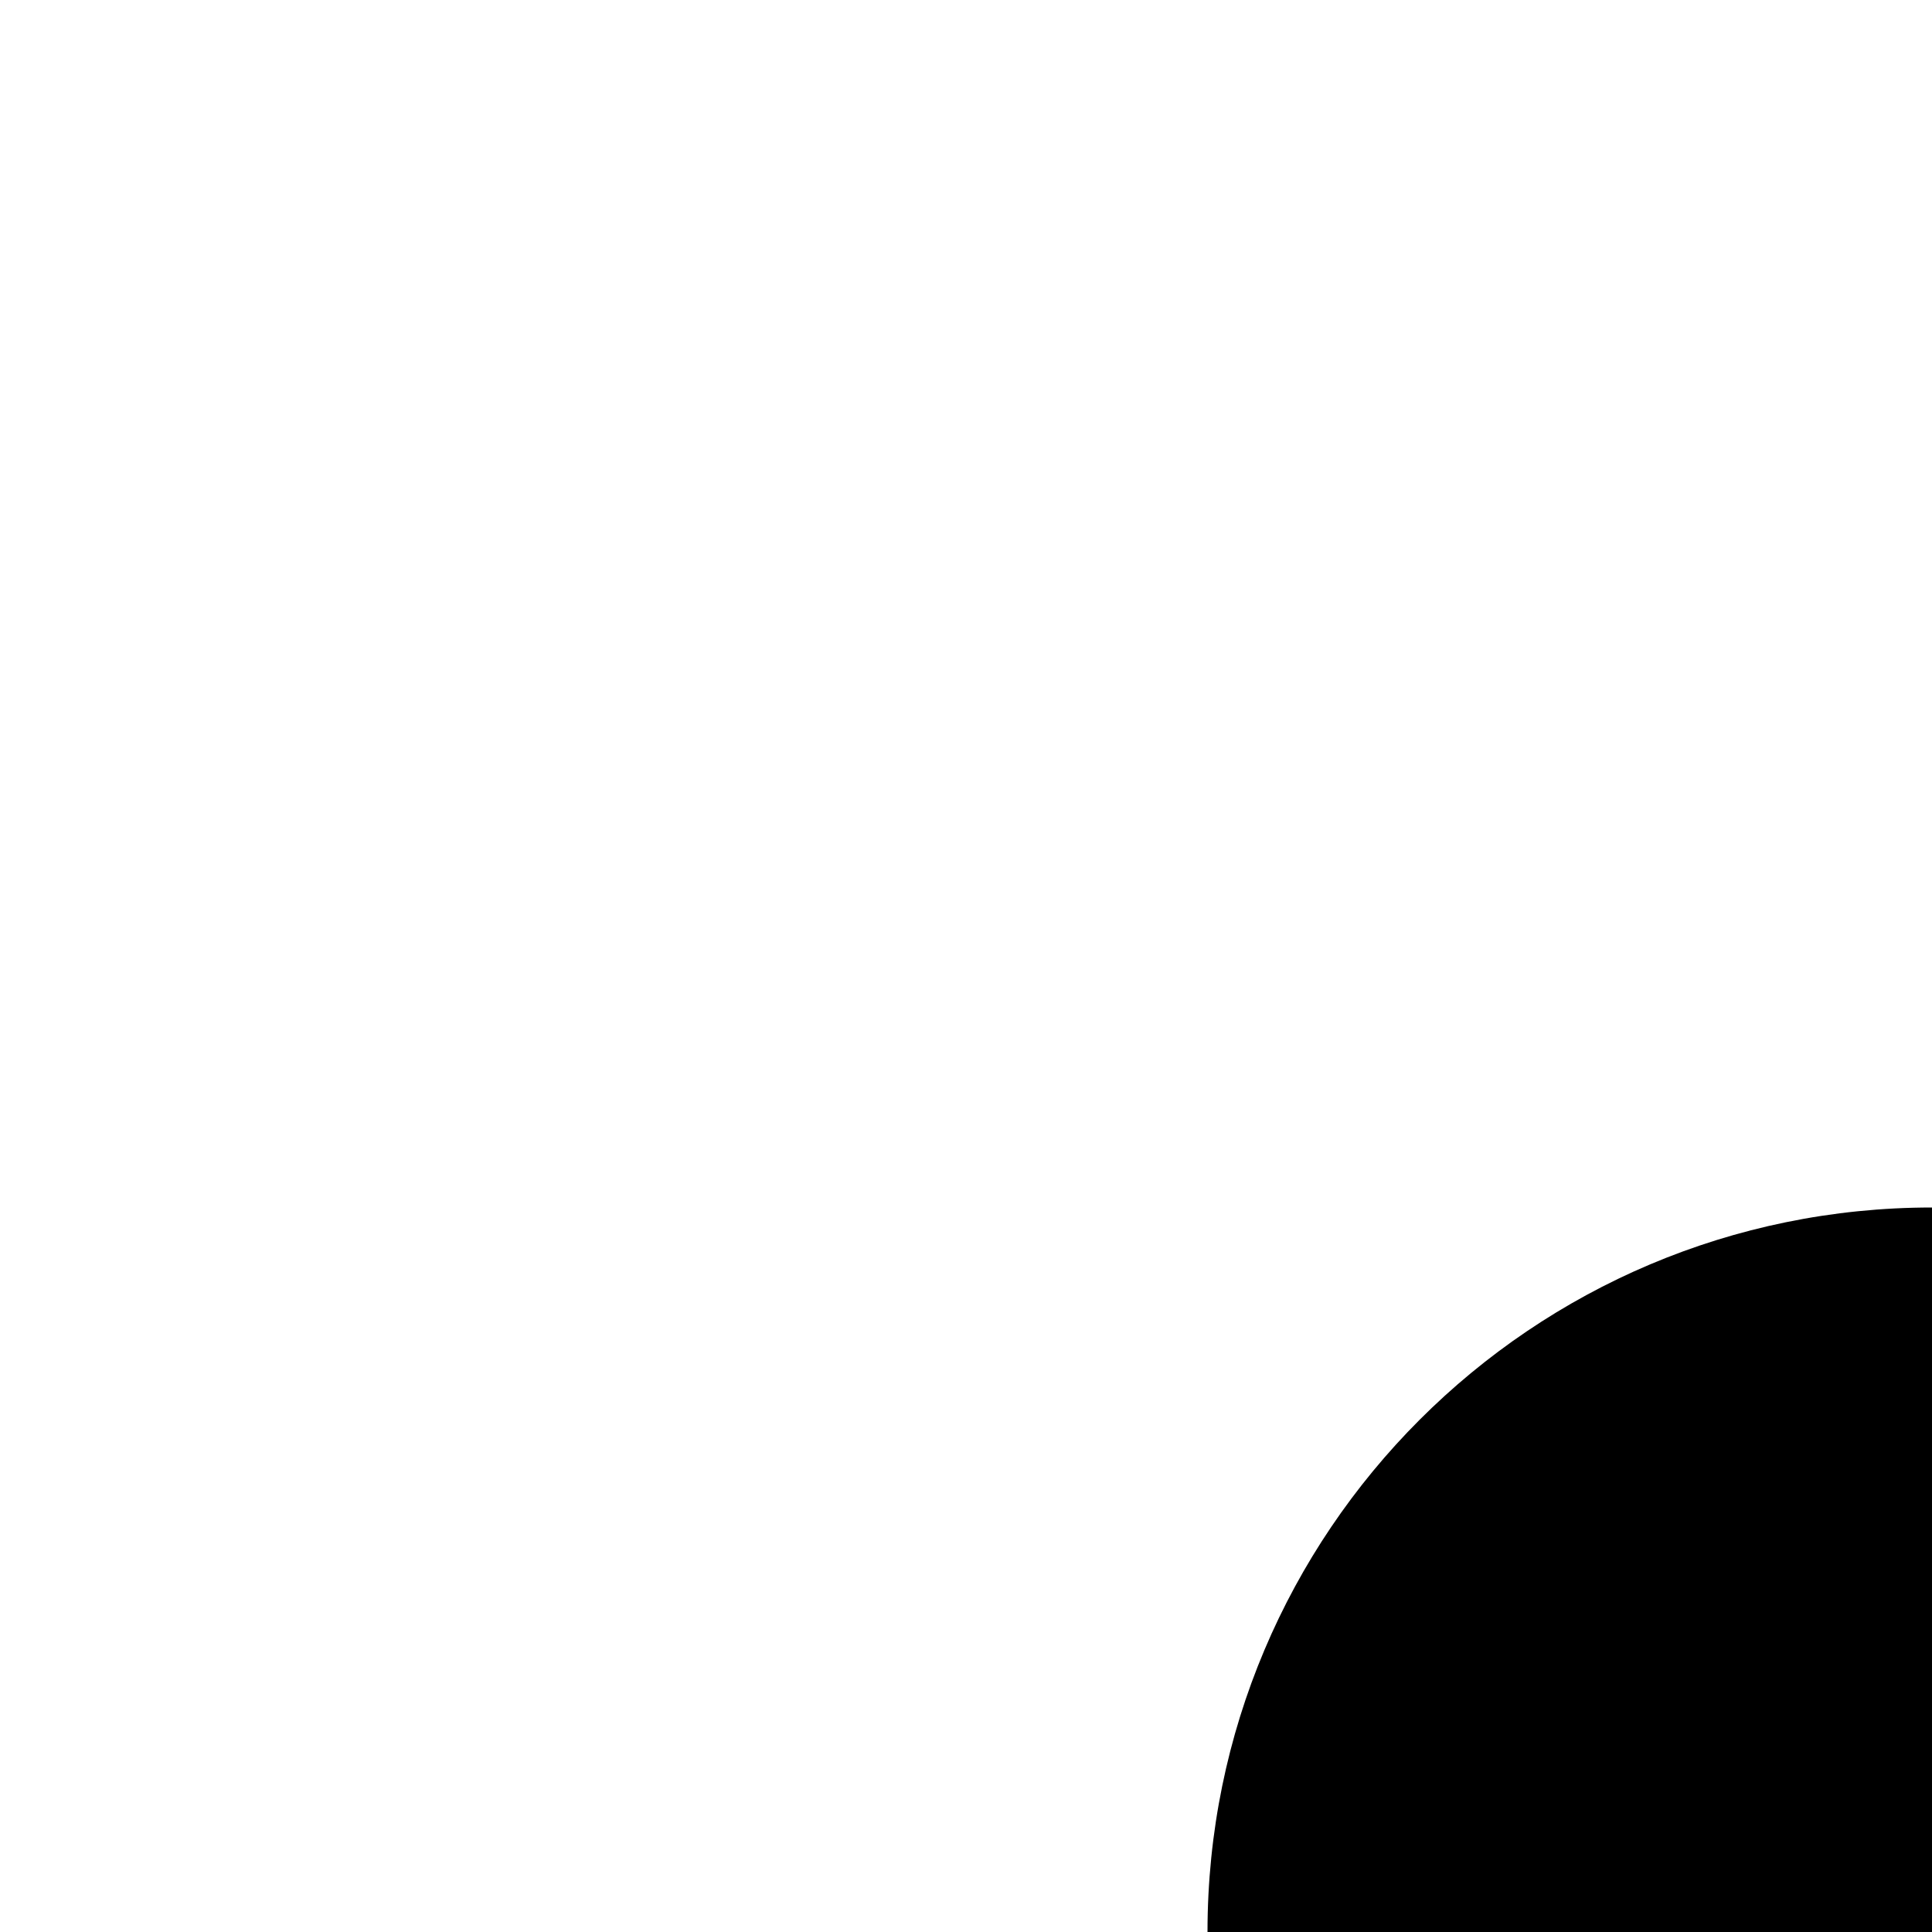
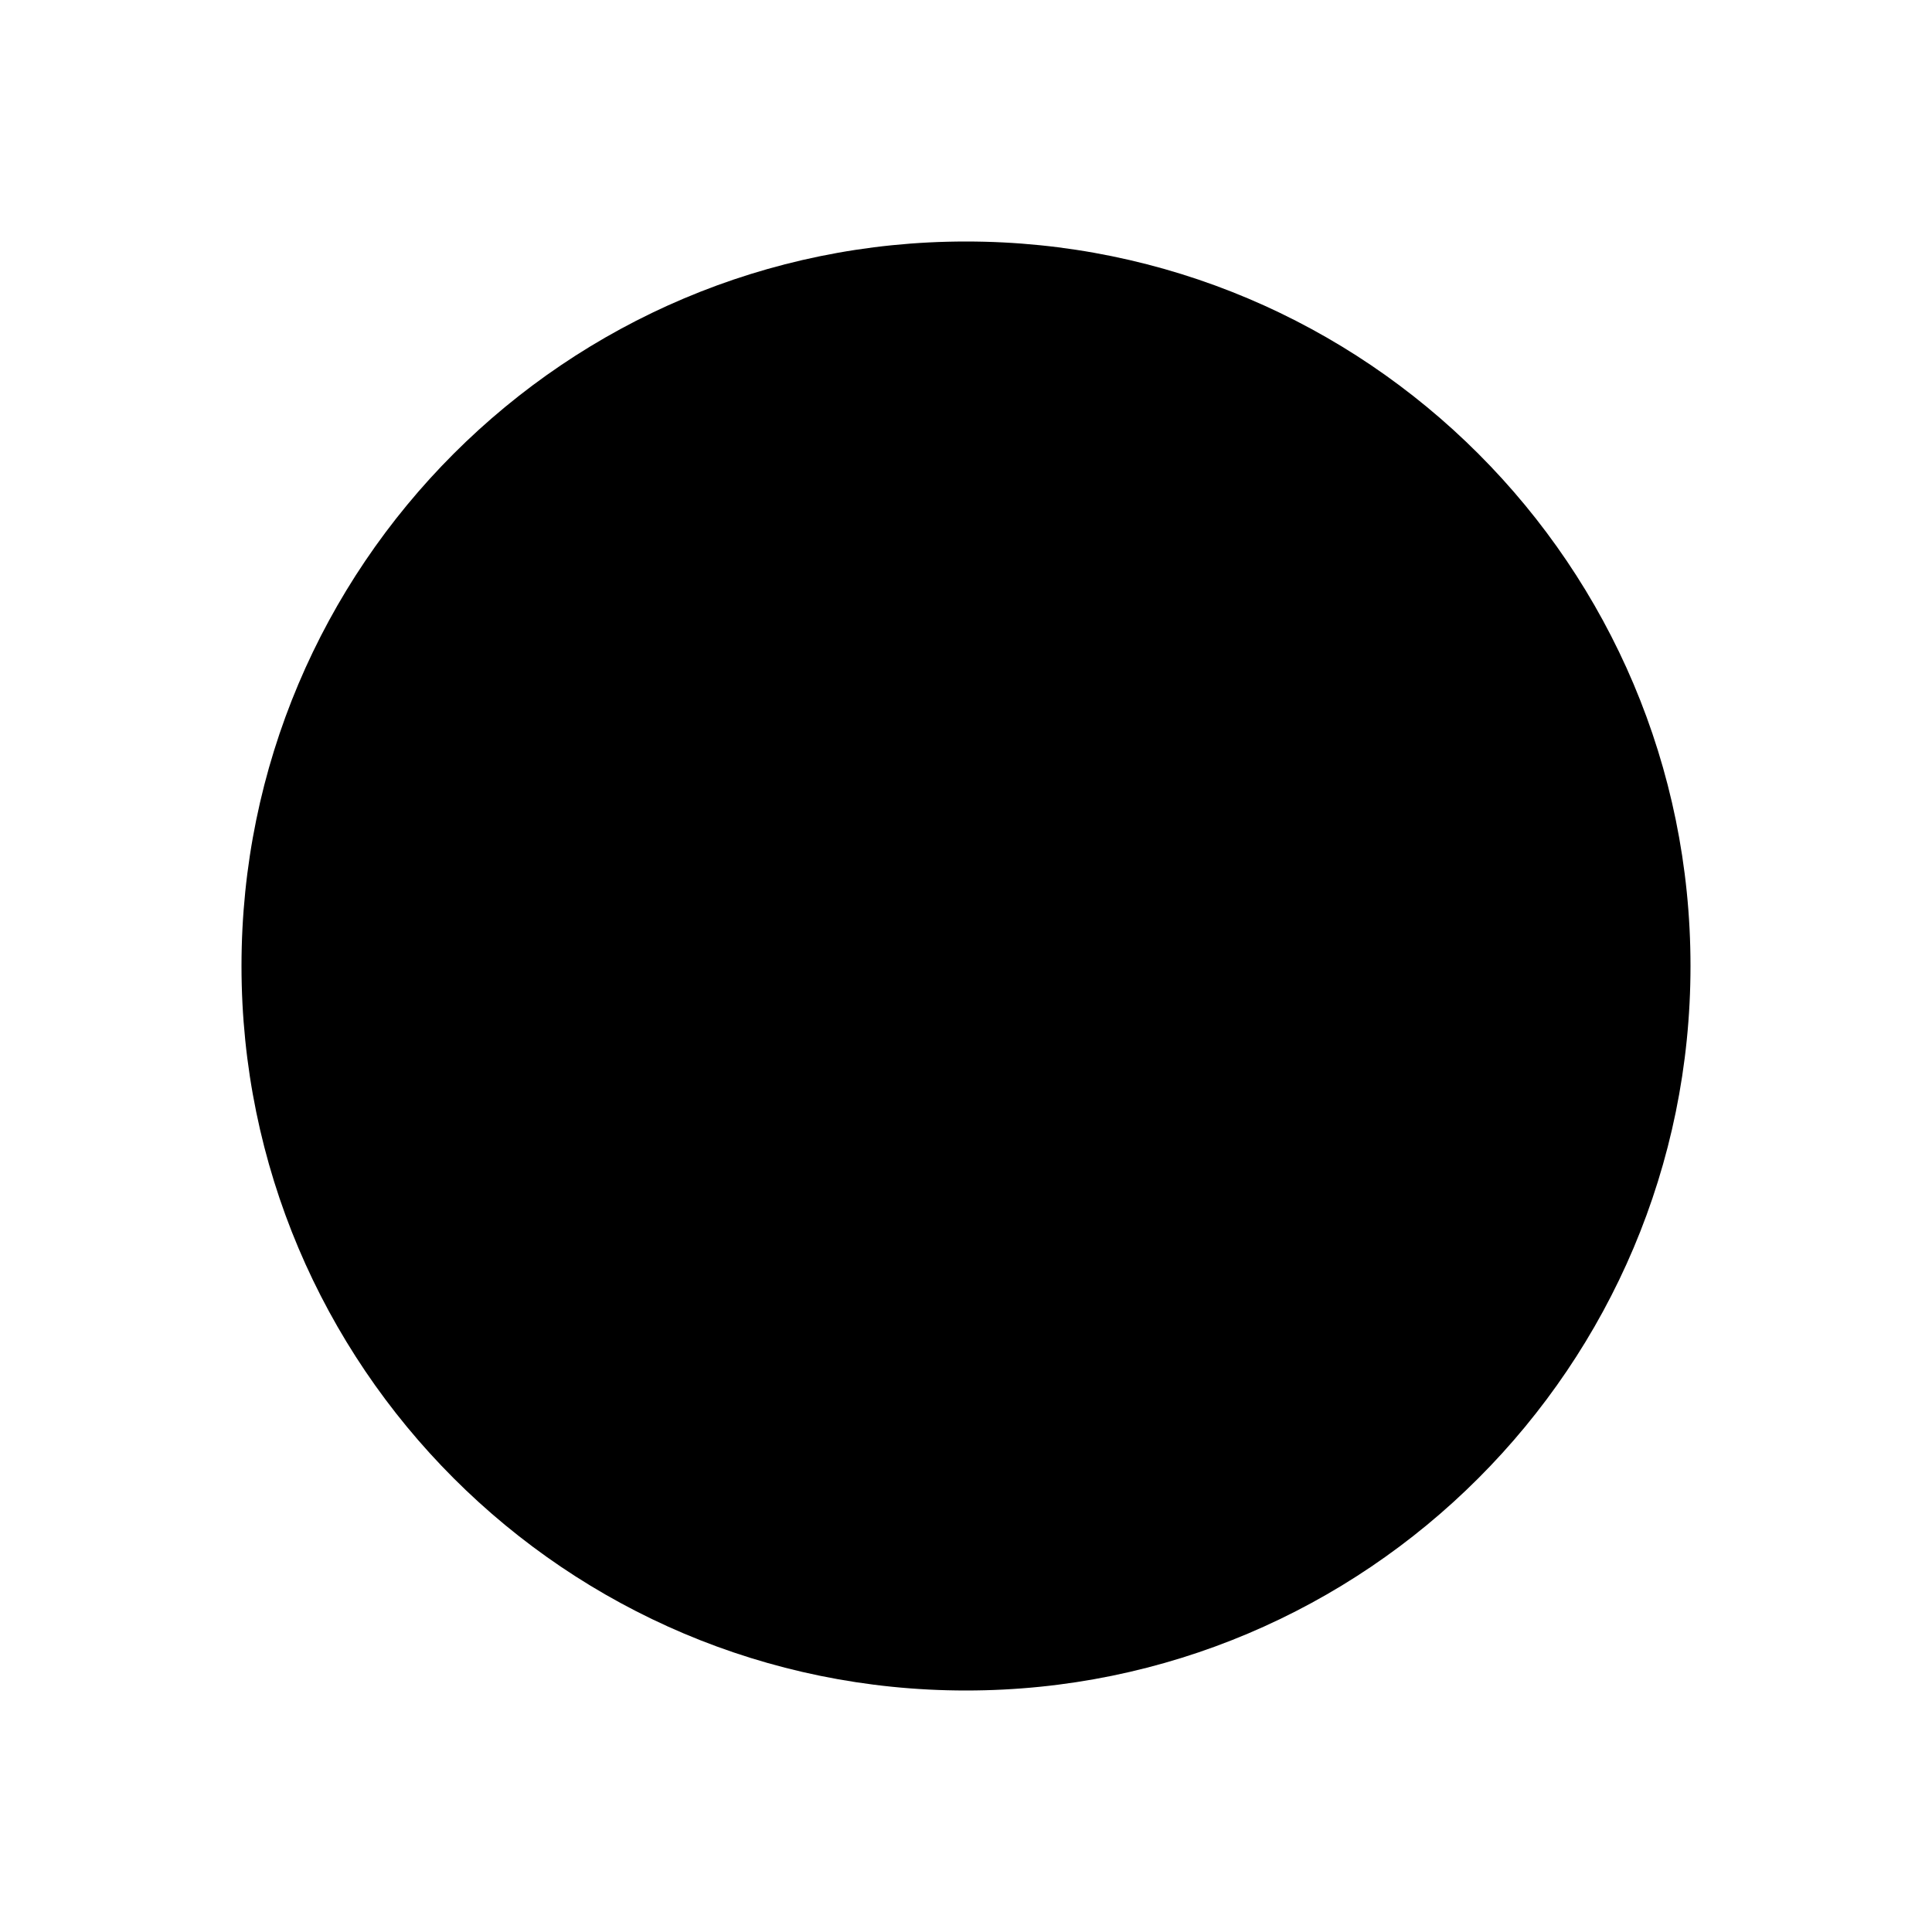
<svg xmlns="http://www.w3.org/2000/svg" version="1.1" id="svg2" viewBox="0 0 8 8" height="8" width="8">
-   <circle cx="8" cy="8" r="3" style="fill:#000000;stroke:none" />
+   <circle cx="4" cy="4" r="3" style="fill:#000000;stroke:none" />
</svg>
